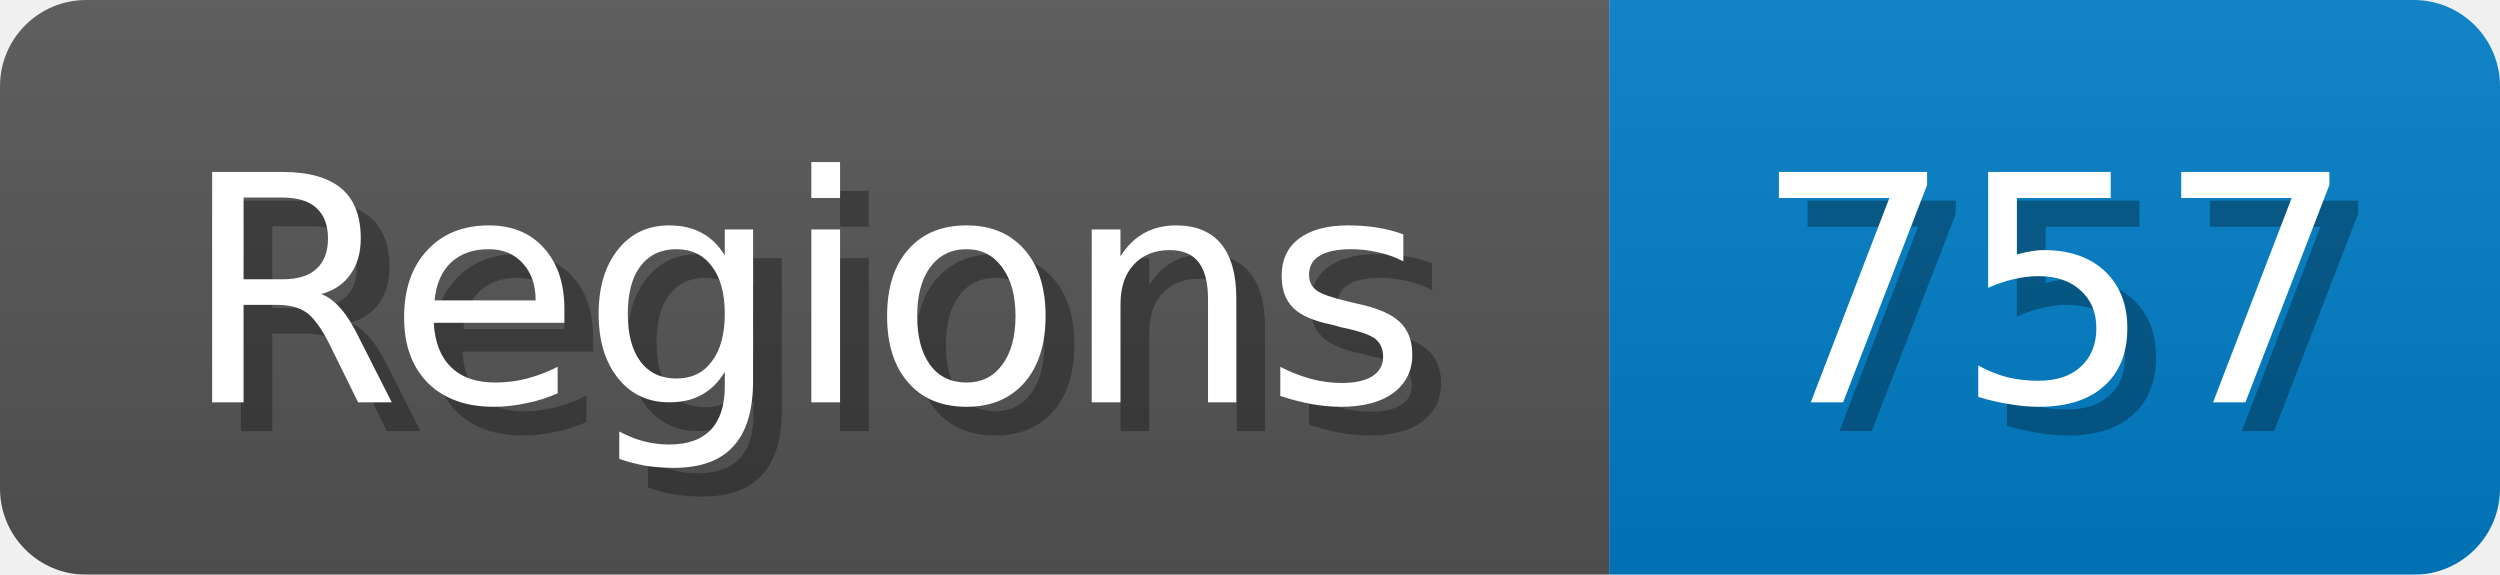
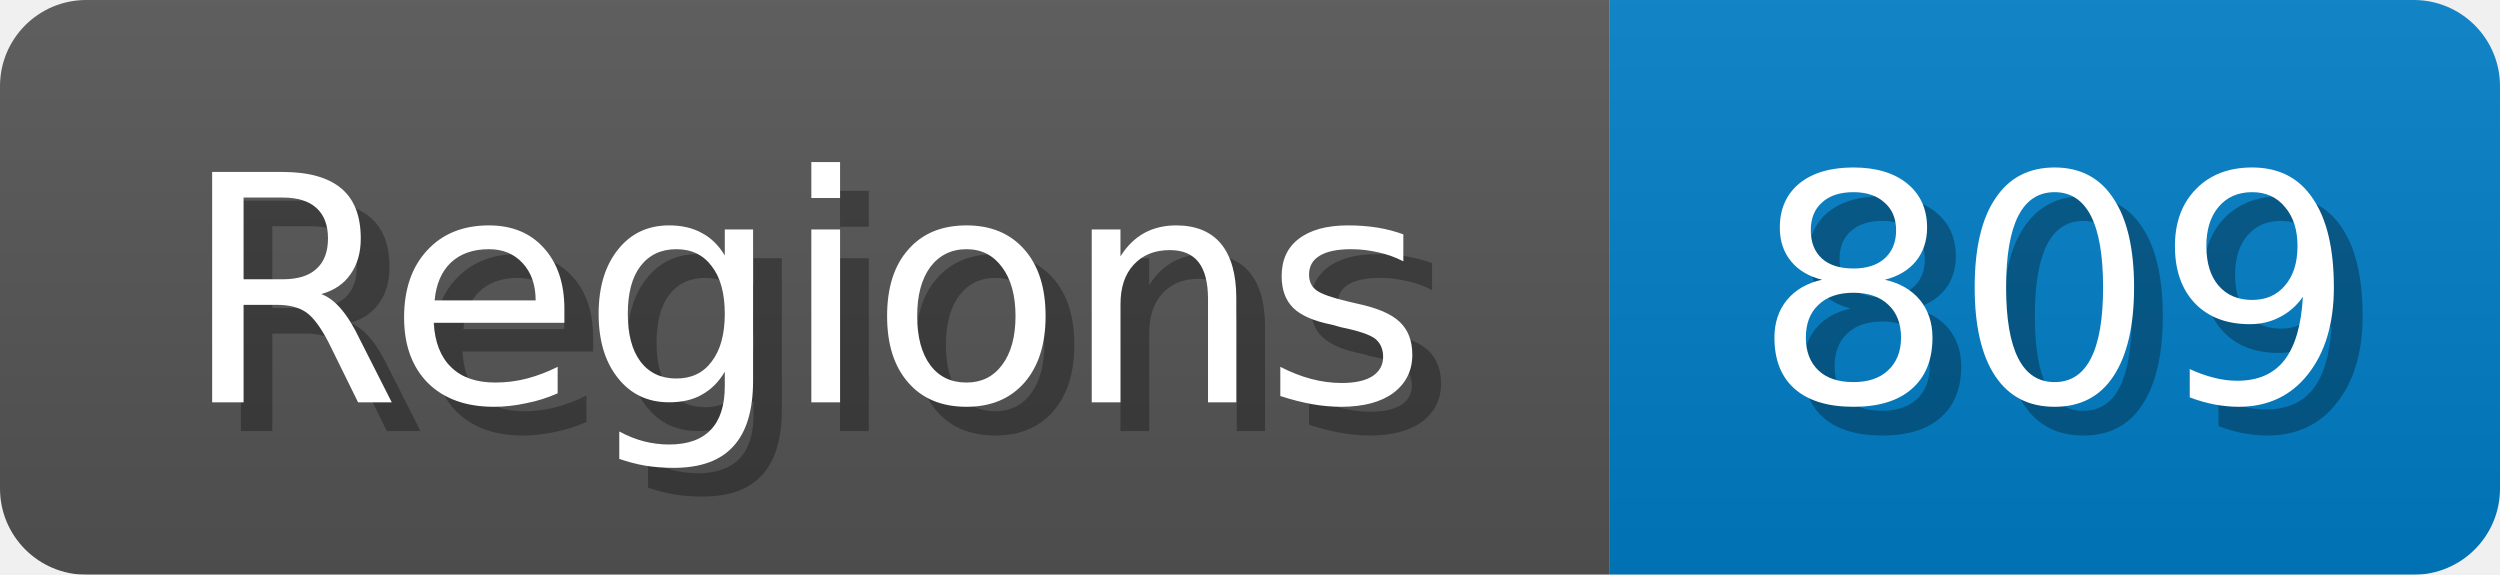
<svg xmlns="http://www.w3.org/2000/svg" width="87" height="20">
  <linearGradient id="b" x2="0" y2="100%">
    <stop offset="0" stop-color="#bbb" stop-opacity=".1" />
    <stop offset="1" stop-opacity=".1" />
  </linearGradient>
  <mask id="anybadge_1">
    <rect width="87" height="20" rx="3" fill="#fff" />
  </mask>
  <g mask="url(#anybadge_1)">
    <path fill="#555" d="M0 0h56v20H0z" />
    <path fill="#007ec6" d="M56 0h31v20H56z" />
    <path fill="url(#b)" d="M0 0h87v20H0z" />
  </g>
  <g fill="#fff" text-anchor="middle" font-family="DejaVu Sans,Verdana,Geneva,sans-serif" font-size="11">
    <text x="29.0" y="15" fill="#010101" fill-opacity=".3">Regions</text>
    <text x="28.0" y="14">Regions</text>
  </g>
  <g fill="#fff" text-anchor="middle" font-family="DejaVu Sans,Verdana,Geneva,sans-serif" font-size="11">
-     <text x="72.5" y="15" fill="#010101" fill-opacity=".3">757</text>
-     <text x="71.5" y="14">757</text>
+     <text x="72.5" y="15" fill="#010101" fill-opacity=".3">809</text>
+     <text x="71.5" y="14">809</text>
  </g>
</svg>
